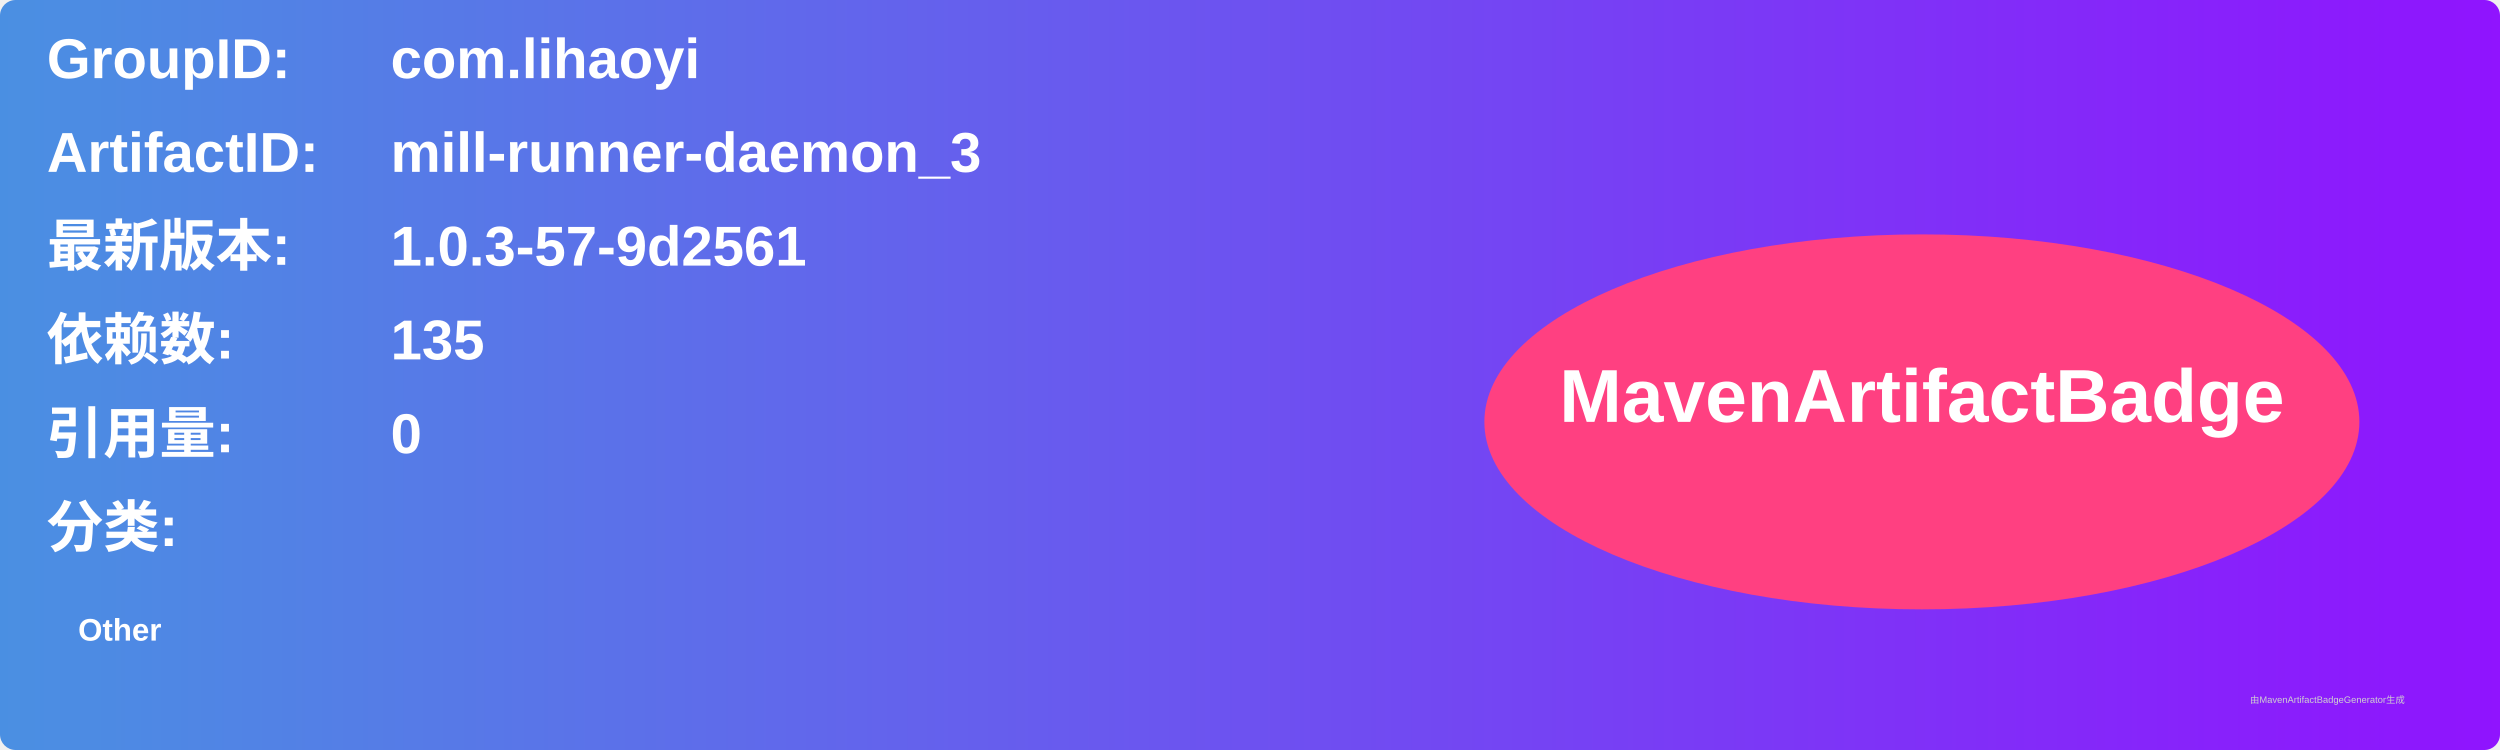
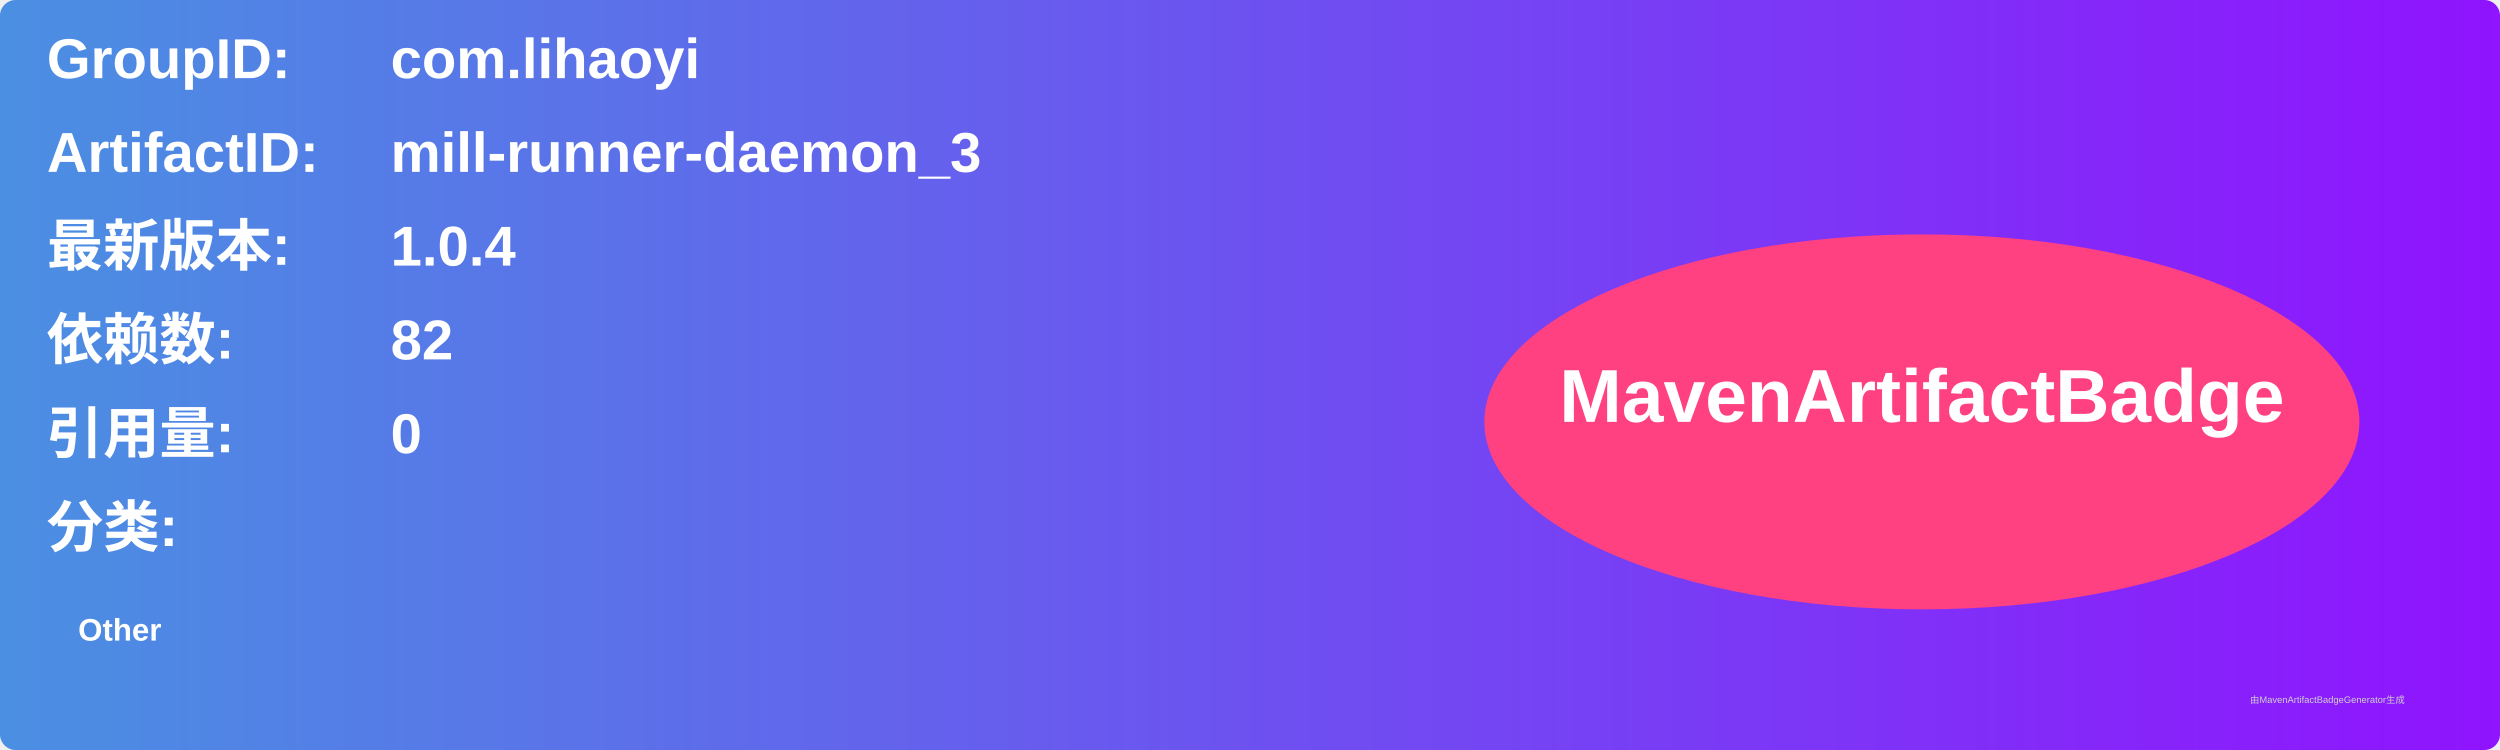
<svg xmlns="http://www.w3.org/2000/svg" width="800" height="240" viewBox="0 0 800 240">
  <linearGradient id="grad" x1="0%" y1="0%" x2="100%" y2="0%">
    <stop offset="0%" stop-color="#4a90e2" />
    <stop offset="100%" stop-color="#9013fe" />
  </linearGradient>
  <rect width="100%" height="100%" rx="5" ry="5" fill="url(#grad)" />
  <g transform="translate(15, 15)">
    <text x="0" y="10" font-family="Arial" font-size="18" fill="white" font-weight="bold" width="260">GroupID:</text>
    <text x="110" y="10" font-family="Arial" font-size="18" fill="white" font-weight="bold" width="460">com.lihaoyi</text>
    <text x="0" y="40" font-family="Arial" font-size="18" fill="white" font-weight="bold" width="260">ArtifactID:</text>
    <text x="110" y="40" font-family="Arial" font-size="18" fill="white" font-weight="bold" width="460">mill-runner-daemon_3</text>
    <text x="0" y="70" font-family="Arial" font-size="18" fill="white" font-weight="bold">最新版本:</text>
    <text x="110" y="70" font-family="Arial" font-size="18" fill="white" font-weight="bold">
-       <tspan font-weight="bold">1.0.3-57-9d2561</tspan>
+       <tspan font-weight="bold">1.0.4</tspan>
    </text>
    <text x="0" y="100" font-family="Arial" font-size="18" fill="white" font-weight="bold">依赖数: </text>
    <text x="110" y="100" font-family="Arial" font-size="18" fill="white">
-       <tspan font-weight="bold">135</tspan>
+       <tspan font-weight="bold">82</tspan>
    </text>
    <text x="0" y="130" font-family="Arial" font-size="18" fill="white" font-weight="bold">引用量: </text>
    <text x="110" y="130" font-family="Arial" font-size="18" fill="white">
      <tspan font-weight="bold">0</tspan>
    </text>
    <text x="0" y="160" font-family="Arial" font-size="18" fill="white" font-weight="bold">分类:</text>
    <text x="10" y="190" font-family="Arial" font-size="10" fill="white">
      <tspan font-weight="bold">Other</tspan>
    </text>
    <ellipse cx="600" cy="120" rx="140" ry="60" fill="#ff4081" />
    <text x="600" y="120" text-anchor="middle" font-family="Arial" font-size="24" fill="white" font-weight="bold">MavenArtifactBadge</text>
  </g>
  <text x="720" y="225" font-family="Arial" font-size="3" fill="#d0d0d0">由MavenArtifactBadgeGenerator生成</text>
</svg>
